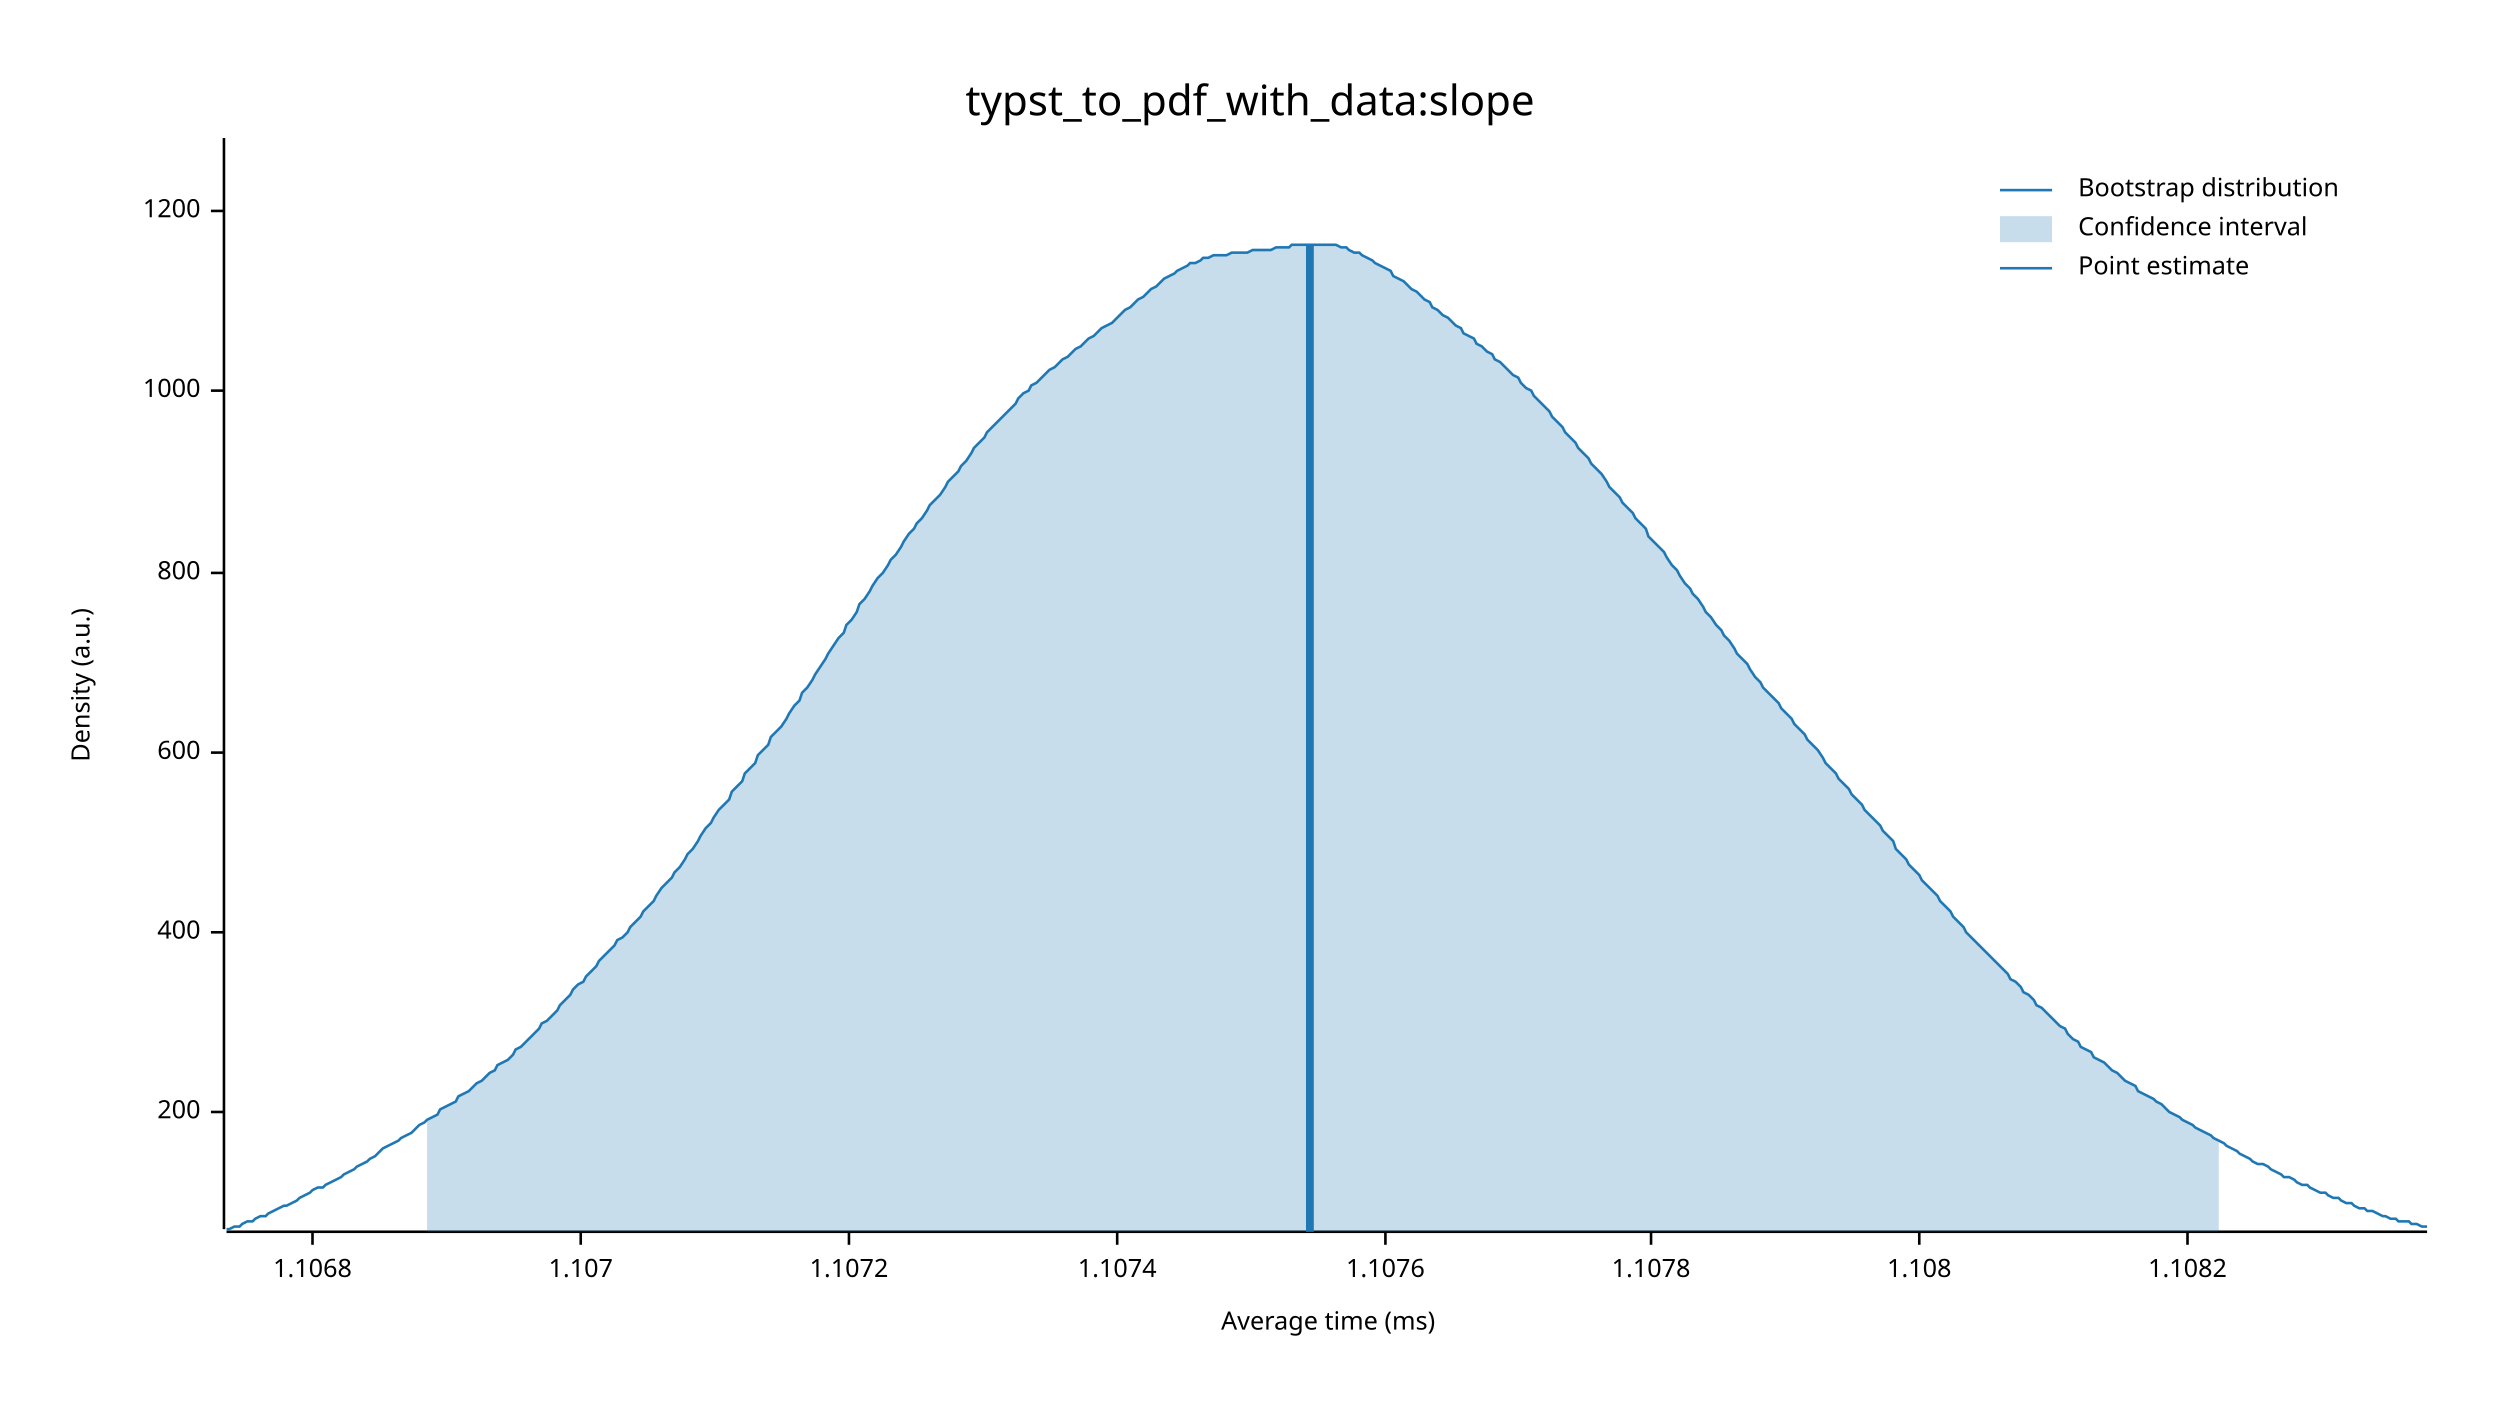
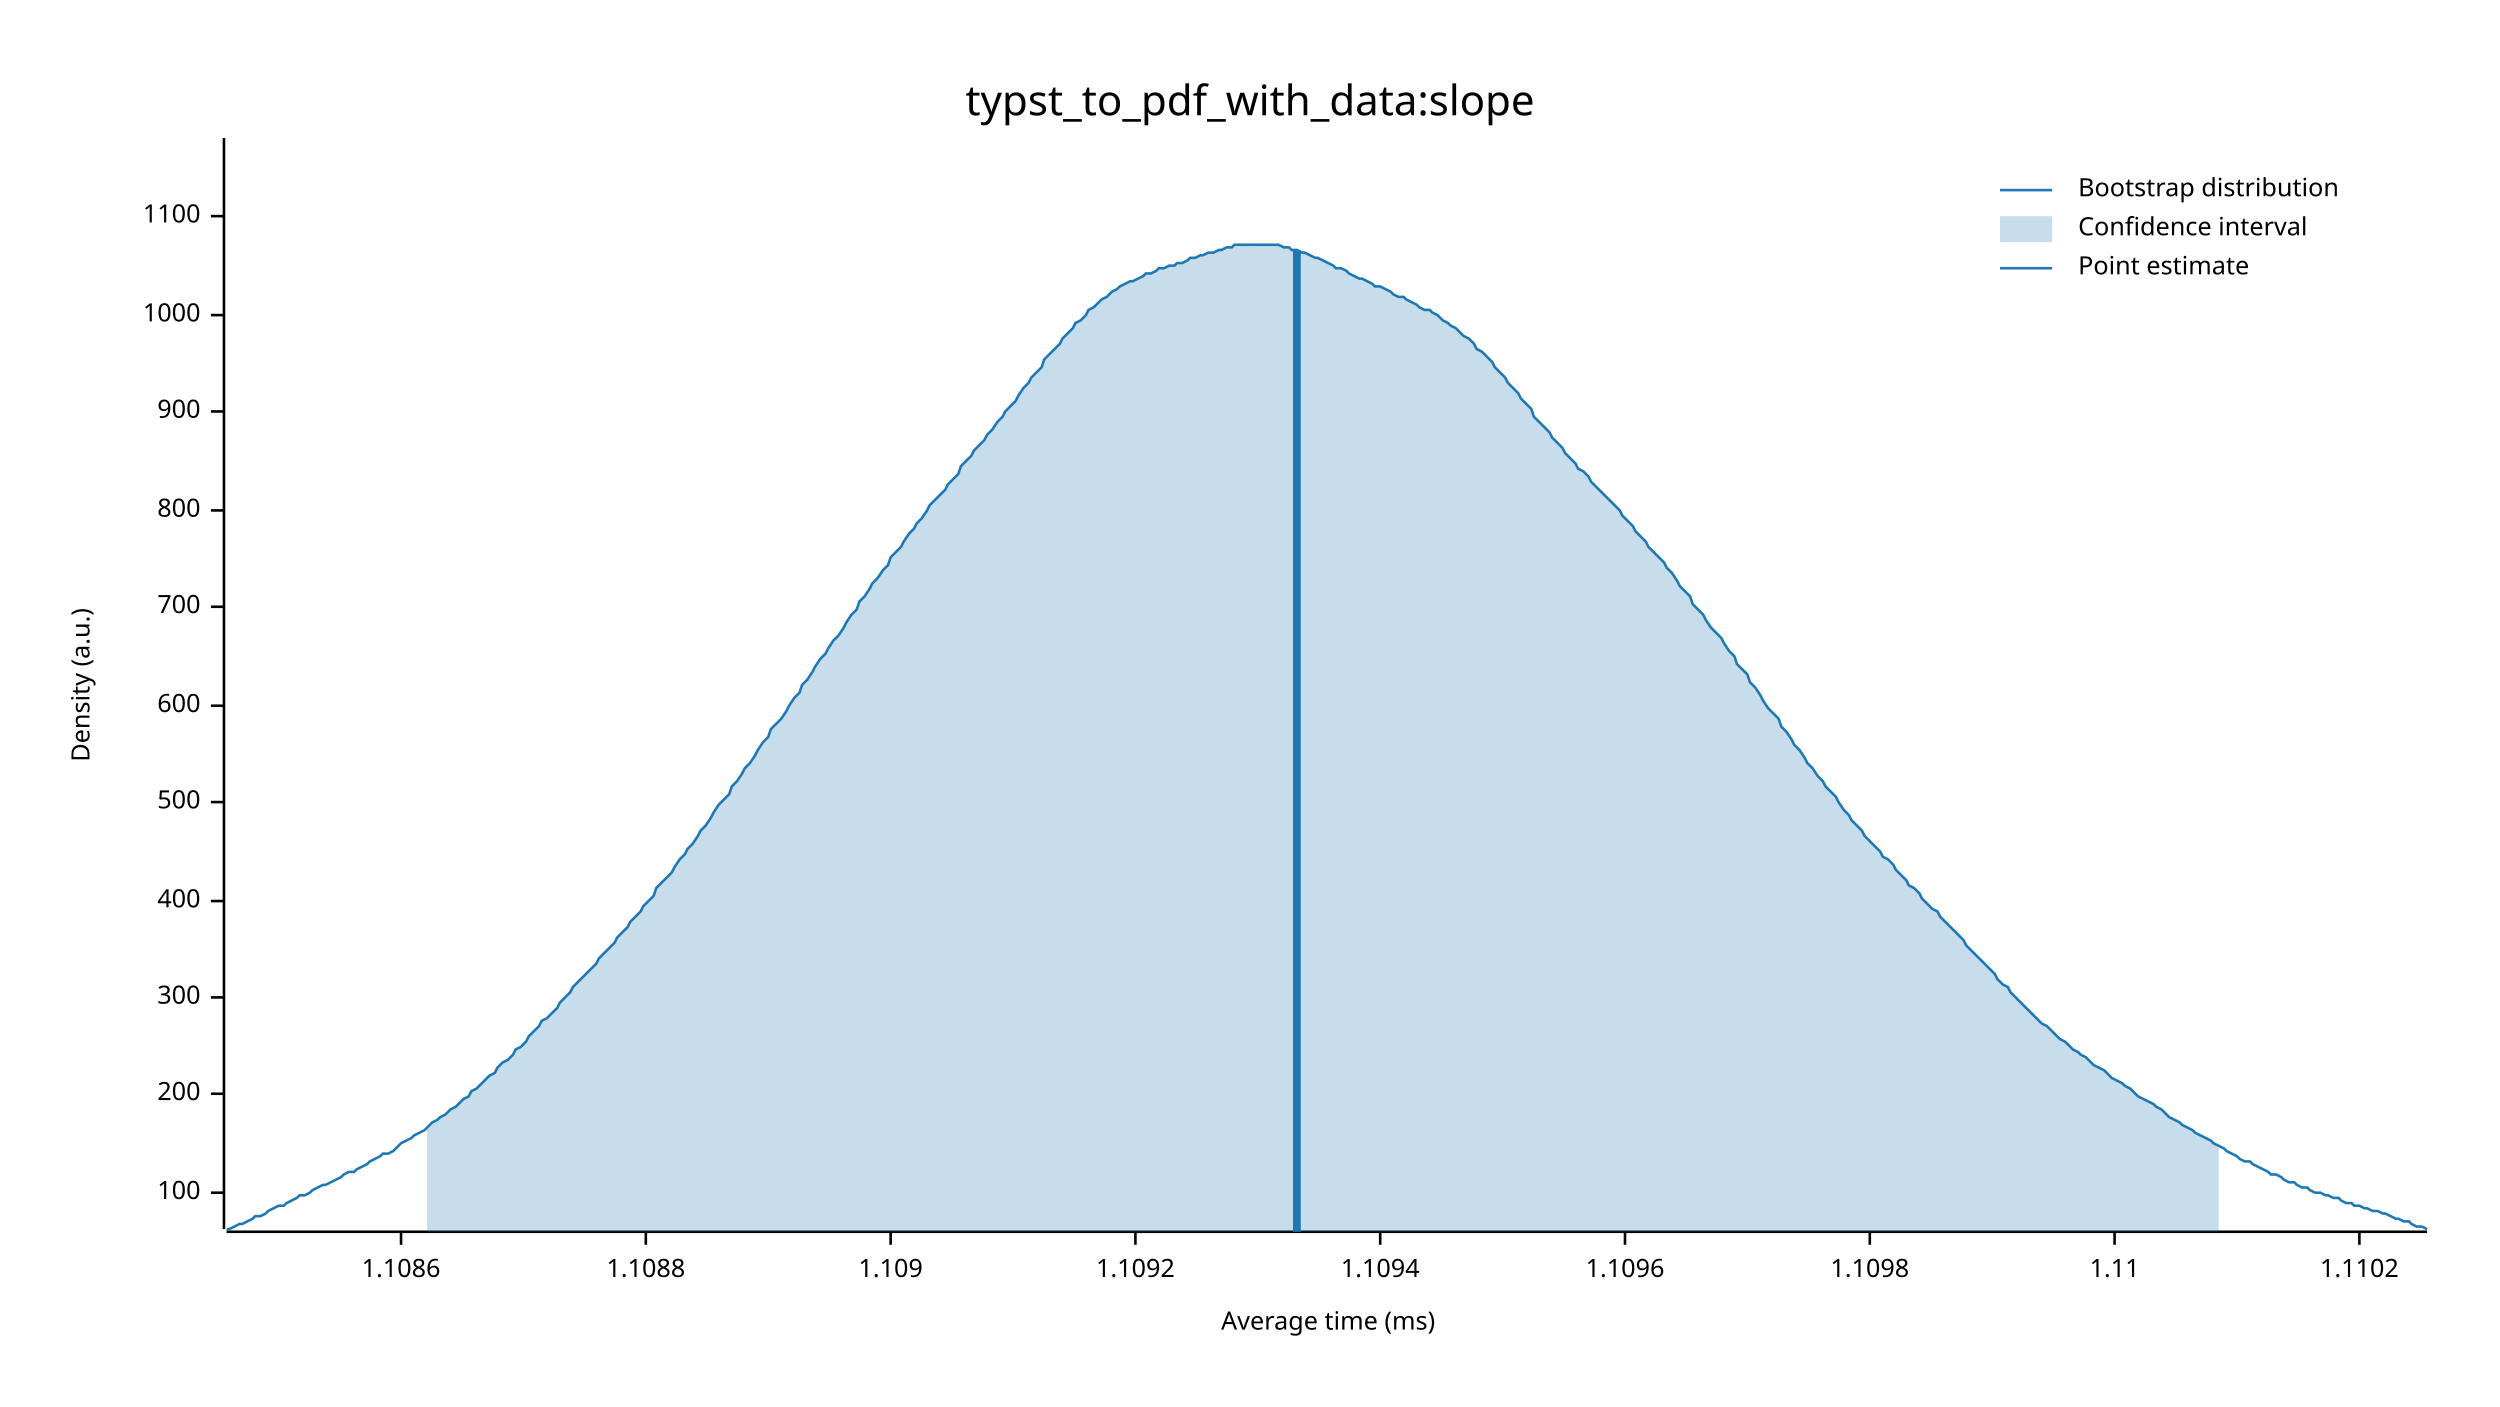
<svg xmlns="http://www.w3.org/2000/svg" width="960" height="540" viewBox="0 0 960 540">
  <text x="480" y="32" dy="0.76em" text-anchor="middle" font-family="sans-serif" font-size="16.129" opacity="1" fill="#000000">
typst_to_pdf_with_data:slope
</text>
  <text x="27" y="263" dy="0.76em" text-anchor="middle" font-family="sans-serif" font-size="9.677" opacity="1" fill="#000000" transform="rotate(270, 27, 263)">
Density (a.u.)
</text>
  <text x="510" y="513" dy="-0.5ex" text-anchor="middle" font-family="sans-serif" font-size="9.677" opacity="1" fill="#000000">
Average time (ms)
</text>
  <polyline fill="none" opacity="1" stroke="#000000" stroke-width="1" points="86,53 86,472 " />
-   <text x="77" y="427" dy="0.5ex" text-anchor="end" font-family="sans-serif" font-size="9.677" opacity="1" fill="#000000">
+   <text x="77" y="458" dy="0.5ex" text-anchor="end" font-family="sans-serif" font-size="9.677" opacity="1" fill="#000000">
+ 100
+ </text>
+   <polyline fill="none" opacity="1" stroke="#000000" stroke-width="1" points="81,458 86,458 " />
+   <text x="77" y="420" dy="0.5ex" text-anchor="end" font-family="sans-serif" font-size="9.677" opacity="1" fill="#000000">
200
</text>
-   <polyline fill="none" opacity="1" stroke="#000000" stroke-width="1" points="81,427 86,427 " />
-   <text x="77" y="358" dy="0.5ex" text-anchor="end" font-family="sans-serif" font-size="9.677" opacity="1" fill="#000000">
+   <polyline fill="none" opacity="1" stroke="#000000" stroke-width="1" points="81,420 86,420 " />
+   <text x="77" y="383" dy="0.5ex" text-anchor="end" font-family="sans-serif" font-size="9.677" opacity="1" fill="#000000">
+ 300
+ </text>
+   <polyline fill="none" opacity="1" stroke="#000000" stroke-width="1" points="81,383 86,383 " />
+   <text x="77" y="346" dy="0.5ex" text-anchor="end" font-family="sans-serif" font-size="9.677" opacity="1" fill="#000000">
400
</text>
-   <polyline fill="none" opacity="1" stroke="#000000" stroke-width="1" points="81,358 86,358 " />
-   <text x="77" y="289" dy="0.5ex" text-anchor="end" font-family="sans-serif" font-size="9.677" opacity="1" fill="#000000">
+   <polyline fill="none" opacity="1" stroke="#000000" stroke-width="1" points="81,346 86,346 " />
+   <text x="77" y="308" dy="0.5ex" text-anchor="end" font-family="sans-serif" font-size="9.677" opacity="1" fill="#000000">
+ 500
+ </text>
+   <polyline fill="none" opacity="1" stroke="#000000" stroke-width="1" points="81,308 86,308 " />
+   <text x="77" y="271" dy="0.5ex" text-anchor="end" font-family="sans-serif" font-size="9.677" opacity="1" fill="#000000">
600
</text>
-   <polyline fill="none" opacity="1" stroke="#000000" stroke-width="1" points="81,289 86,289 " />
-   <text x="77" y="220" dy="0.5ex" text-anchor="end" font-family="sans-serif" font-size="9.677" opacity="1" fill="#000000">
+   <polyline fill="none" opacity="1" stroke="#000000" stroke-width="1" points="81,271 86,271 " />
+   <text x="77" y="233" dy="0.5ex" text-anchor="end" font-family="sans-serif" font-size="9.677" opacity="1" fill="#000000">
+ 700
+ </text>
+   <polyline fill="none" opacity="1" stroke="#000000" stroke-width="1" points="81,233 86,233 " />
+   <text x="77" y="196" dy="0.5ex" text-anchor="end" font-family="sans-serif" font-size="9.677" opacity="1" fill="#000000">
800
</text>
-   <polyline fill="none" opacity="1" stroke="#000000" stroke-width="1" points="81,220 86,220 " />
-   <text x="77" y="150" dy="0.5ex" text-anchor="end" font-family="sans-serif" font-size="9.677" opacity="1" fill="#000000">
+   <polyline fill="none" opacity="1" stroke="#000000" stroke-width="1" points="81,196 86,196 " />
+   <text x="77" y="158" dy="0.5ex" text-anchor="end" font-family="sans-serif" font-size="9.677" opacity="1" fill="#000000">
+ 900
+ </text>
+   <polyline fill="none" opacity="1" stroke="#000000" stroke-width="1" points="81,158 86,158 " />
+   <text x="77" y="121" dy="0.5ex" text-anchor="end" font-family="sans-serif" font-size="9.677" opacity="1" fill="#000000">
1000
</text>
-   <polyline fill="none" opacity="1" stroke="#000000" stroke-width="1" points="81,150 86,150 " />
-   <text x="77" y="81" dy="0.5ex" text-anchor="end" font-family="sans-serif" font-size="9.677" opacity="1" fill="#000000">
- 1200
+   <polyline fill="none" opacity="1" stroke="#000000" stroke-width="1" points="81,121 86,121 " />
+   <text x="77" y="83" dy="0.5ex" text-anchor="end" font-family="sans-serif" font-size="9.677" opacity="1" fill="#000000">
+ 1100
</text>
-   <polyline fill="none" opacity="1" stroke="#000000" stroke-width="1" points="81,81 86,81 " />
+   <polyline fill="none" opacity="1" stroke="#000000" stroke-width="1" points="81,83 86,83 " />
  <polyline fill="none" opacity="1" stroke="#000000" stroke-width="1" points="87,473 932,473 " />
-   <text x="120" y="483" dy="0.76em" text-anchor="middle" font-family="sans-serif" font-size="9.677" opacity="1" fill="#000000">
- 1.1068
+   <text x="154" y="483" dy="0.76em" text-anchor="middle" font-family="sans-serif" font-size="9.677" opacity="1" fill="#000000">
+ 1.1086
</text>
-   <polyline fill="none" opacity="1" stroke="#000000" stroke-width="1" points="120,473 120,478 " />
-   <text x="223" y="483" dy="0.76em" text-anchor="middle" font-family="sans-serif" font-size="9.677" opacity="1" fill="#000000">
- 1.107
+   <polyline fill="none" opacity="1" stroke="#000000" stroke-width="1" points="154,473 154,478 " />
+   <text x="248" y="483" dy="0.76em" text-anchor="middle" font-family="sans-serif" font-size="9.677" opacity="1" fill="#000000">
+ 1.1088
</text>
-   <polyline fill="none" opacity="1" stroke="#000000" stroke-width="1" points="223,473 223,478 " />
-   <text x="326" y="483" dy="0.76em" text-anchor="middle" font-family="sans-serif" font-size="9.677" opacity="1" fill="#000000">
- 1.1072
+   <polyline fill="none" opacity="1" stroke="#000000" stroke-width="1" points="248,473 248,478 " />
+   <text x="342" y="483" dy="0.76em" text-anchor="middle" font-family="sans-serif" font-size="9.677" opacity="1" fill="#000000">
+ 1.109
</text>
-   <polyline fill="none" opacity="1" stroke="#000000" stroke-width="1" points="326,473 326,478 " />
-   <text x="429" y="483" dy="0.76em" text-anchor="middle" font-family="sans-serif" font-size="9.677" opacity="1" fill="#000000">
- 1.1074
+   <polyline fill="none" opacity="1" stroke="#000000" stroke-width="1" points="342,473 342,478 " />
+   <text x="436" y="483" dy="0.76em" text-anchor="middle" font-family="sans-serif" font-size="9.677" opacity="1" fill="#000000">
+ 1.1092
</text>
-   <polyline fill="none" opacity="1" stroke="#000000" stroke-width="1" points="429,473 429,478 " />
-   <text x="532" y="483" dy="0.76em" text-anchor="middle" font-family="sans-serif" font-size="9.677" opacity="1" fill="#000000">
- 1.1076
+   <polyline fill="none" opacity="1" stroke="#000000" stroke-width="1" points="436,473 436,478 " />
+   <text x="530" y="483" dy="0.76em" text-anchor="middle" font-family="sans-serif" font-size="9.677" opacity="1" fill="#000000">
+ 1.1094
</text>
-   <polyline fill="none" opacity="1" stroke="#000000" stroke-width="1" points="532,473 532,478 " />
-   <text x="634" y="483" dy="0.76em" text-anchor="middle" font-family="sans-serif" font-size="9.677" opacity="1" fill="#000000">
- 1.1078
+   <polyline fill="none" opacity="1" stroke="#000000" stroke-width="1" points="530,473 530,478 " />
+   <text x="624" y="483" dy="0.76em" text-anchor="middle" font-family="sans-serif" font-size="9.677" opacity="1" fill="#000000">
+ 1.1096
</text>
-   <polyline fill="none" opacity="1" stroke="#000000" stroke-width="1" points="634,473 634,478 " />
-   <text x="737" y="483" dy="0.76em" text-anchor="middle" font-family="sans-serif" font-size="9.677" opacity="1" fill="#000000">
- 1.108
+   <polyline fill="none" opacity="1" stroke="#000000" stroke-width="1" points="624,473 624,478 " />
+   <text x="718" y="483" dy="0.76em" text-anchor="middle" font-family="sans-serif" font-size="9.677" opacity="1" fill="#000000">
+ 1.1098
</text>
-   <polyline fill="none" opacity="1" stroke="#000000" stroke-width="1" points="737,473 737,478 " />
-   <text x="840" y="483" dy="0.76em" text-anchor="middle" font-family="sans-serif" font-size="9.677" opacity="1" fill="#000000">
- 1.1082
+   <polyline fill="none" opacity="1" stroke="#000000" stroke-width="1" points="718,473 718,478 " />
+   <text x="812" y="483" dy="0.76em" text-anchor="middle" font-family="sans-serif" font-size="9.677" opacity="1" fill="#000000">
+ 1.11
</text>
-   <polyline fill="none" opacity="1" stroke="#000000" stroke-width="1" points="840,473 840,478 " />
-   <polyline fill="none" opacity="1" stroke="#1F78B4" stroke-width="1" points="87,472 88,472 90,471 92,471 93,470 95,469 97,469 98,468 100,467 102,467 103,466 105,465 107,464 109,463 110,463 112,462 114,461 115,460 117,459 119,458 120,457 122,456 124,456 125,455 127,454 129,453 131,452 132,451 134,450 136,449 137,448 139,447 141,446 142,445 144,444 146,442 147,441 149,440 151,439 153,438 154,437 156,436 158,435 159,434 161,432 163,431 164,430 166,429 168,428 169,426 171,425 173,424 175,423 176,421 178,420 180,419 181,418 183,416 185,415 186,414 188,412 190,411 191,409 193,408 195,407 197,405 198,403 200,402 202,400 203,399 205,397 207,395 208,393 210,392 212,390 214,388 215,386 217,384 219,382 220,380 222,378 224,377 225,375 227,373 229,371 230,369 232,367 234,365 236,363 237,361 239,360 241,358 242,356 244,354 246,352 247,350 249,348 251,346 252,344 254,341 256,339 258,337 259,335 261,333 263,330 264,328 266,326 268,323 269,321 271,318 273,316 274,314 276,311 278,309 280,307 281,304 283,302 285,300 286,297 288,295 290,293 291,290 293,288 295,286 296,283 298,281 300,279 302,276 303,274 305,271 307,269 308,266 310,264 312,261 313,259 315,256 317,253 318,251 320,248 322,245 324,243 325,240 327,238 329,235 330,232 332,230 334,227 335,225 337,222 339,220 341,217 342,215 344,213 346,210 347,208 349,205 351,203 352,201 354,199 356,196 357,194 359,192 361,190 363,187 364,185 366,183 368,181 369,179 371,177 373,174 374,172 376,170 378,168 379,166 381,164 383,162 385,160 386,159 388,157 390,155 391,153 393,151 395,150 396,148 398,147 400,145 401,144 403,142 405,141 407,139 408,138 410,137 412,135 413,134 415,133 417,131 418,130 420,129 422,127 423,126 425,125 427,124 429,122 430,121 432,119 434,118 435,117 437,115 439,114 440,113 442,111 444,110 445,109 447,107 449,106 451,105 452,104 454,103 456,102 457,101 459,101 461,100 462,99 464,99 466,98 468,98 469,98 471,98 473,97 474,97 476,97 478,97 479,97 481,96 483,96 484,96 486,96 488,96 490,95 491,95 493,95 495,95 496,94 498,94 500,94 501,94 503,94 505,94 506,94 508,94 510,94 512,94 513,94 515,95 517,95 518,96 520,97 522,97 523,98 525,99 527,100 528,101 530,102 532,103 534,104 535,106 537,107 539,108 540,109 542,111 544,112 545,113 547,115 549,116 550,118 552,119 554,121 556,122 557,123 559,125 561,126 562,128 564,129 566,130 567,132 569,133 571,135 573,136 574,138 576,139 578,141 579,142 581,144 583,145 584,147 586,149 588,150 589,152 591,154 593,156 595,158 596,160 598,162 600,164 601,166 603,168 605,170 606,172 608,174 610,176 611,178 613,180 615,182 617,185 618,187 620,189 622,191 623,193 625,195 627,197 628,199 630,201 632,203 633,206 635,208 637,210 639,212 640,214 642,217 644,219 645,221 647,224 649,226 650,228 652,230 654,233 655,235 657,237 659,240 661,242 662,244 664,246 666,249 667,251 669,253 671,255 672,257 674,260 676,262 677,264 679,266 681,268 683,270 684,272 686,274 688,276 689,278 691,280 693,282 694,284 696,286 698,288 700,291 701,293 703,295 705,297 706,299 708,301 710,303 711,305 713,307 715,309 716,311 718,313 720,315 722,317 723,319 725,321 727,323 728,326 730,328 732,330 733,332 735,334 737,336 738,338 740,340 742,342 744,344 745,346 747,348 749,350 750,352 752,354 754,356 755,358 757,360 759,362 760,363 762,365 764,367 766,369 767,370 769,372 771,374 772,376 774,377 776,379 777,381 779,382 781,384 782,386 784,387 786,389 788,391 789,392 791,394 793,395 794,397 796,399 798,400 799,402 801,403 803,404 804,406 806,407 808,408 810,410 811,411 813,412 815,414 816,415 818,416 820,417 821,419 823,420 825,421 827,422 828,423 830,424 832,426 833,427 835,428 837,429 838,430 840,431 842,432 843,433 845,434 847,435 849,436 850,437 852,438 854,439 855,440 857,441 859,442 860,443 862,444 864,445 865,446 867,447 869,447 871,448 872,449 874,450 876,451 877,452 879,452 881,453 882,454 884,455 886,455 887,456 889,457 891,458 893,458 894,459 896,460 898,460 899,461 901,462 903,462 904,463 906,464 908,464 909,465 911,465 913,466 915,467 916,467 918,468 920,468 921,469 923,469 925,469 926,470 928,470 930,471 932,471 " />
-   <polygon opacity="0.25" fill="#1F78B4" points="164,430 166,429 168,428 169,426 171,425 173,424 175,423 176,421 178,420 180,419 181,418 183,416 185,415 186,414 188,412 190,411 191,409 193,408 195,407 197,405 198,403 200,402 202,400 203,399 205,397 207,395 208,393 210,392 212,390 214,388 215,386 217,384 219,382 220,380 222,378 224,377 225,375 227,373 229,371 230,369 232,367 234,365 236,363 237,361 239,360 241,358 242,356 244,354 246,352 247,350 249,348 251,346 252,344 254,341 256,339 258,337 259,335 261,333 263,330 264,328 266,326 268,323 269,321 271,318 273,316 274,314 276,311 278,309 280,307 281,304 283,302 285,300 286,297 288,295 290,293 291,290 293,288 295,286 296,283 298,281 300,279 302,276 303,274 305,271 307,269 308,266 310,264 312,261 313,259 315,256 317,253 318,251 320,248 322,245 324,243 325,240 327,238 329,235 330,232 332,230 334,227 335,225 337,222 339,220 341,217 342,215 344,213 346,210 347,208 349,205 351,203 352,201 354,199 356,196 357,194 359,192 361,190 363,187 364,185 366,183 368,181 369,179 371,177 373,174 374,172 376,170 378,168 379,166 381,164 383,162 385,160 386,159 388,157 390,155 391,153 393,151 395,150 396,148 398,147 400,145 401,144 403,142 405,141 407,139 408,138 410,137 412,135 413,134 415,133 417,131 418,130 420,129 422,127 423,126 425,125 427,124 429,122 430,121 432,119 434,118 435,117 437,115 439,114 440,113 442,111 444,110 445,109 447,107 449,106 451,105 452,104 454,103 456,102 457,101 459,101 461,100 462,99 464,99 466,98 468,98 469,98 471,98 473,97 474,97 476,97 478,97 479,97 481,96 483,96 484,96 486,96 488,96 490,95 491,95 493,95 495,95 496,94 498,94 500,94 501,94 503,94 505,94 506,94 508,94 510,94 512,94 513,94 515,95 517,95 518,96 520,97 522,97 523,98 525,99 527,100 528,101 530,102 532,103 534,104 535,106 537,107 539,108 540,109 542,111 544,112 545,113 547,115 549,116 550,118 552,119 554,121 556,122 557,123 559,125 561,126 562,128 564,129 566,130 567,132 569,133 571,135 573,136 574,138 576,139 578,141 579,142 581,144 583,145 584,147 586,149 588,150 589,152 591,154 593,156 595,158 596,160 598,162 600,164 601,166 603,168 605,170 606,172 608,174 610,176 611,178 613,180 615,182 617,185 618,187 620,189 622,191 623,193 625,195 627,197 628,199 630,201 632,203 633,206 635,208 637,210 639,212 640,214 642,217 644,219 645,221 647,224 649,226 650,228 652,230 654,233 655,235 657,237 659,240 661,242 662,244 664,246 666,249 667,251 669,253 671,255 672,257 674,260 676,262 677,264 679,266 681,268 683,270 684,272 686,274 688,276 689,278 691,280 693,282 694,284 696,286 698,288 700,291 701,293 703,295 705,297 706,299 708,301 710,303 711,305 713,307 715,309 716,311 718,313 720,315 722,317 723,319 725,321 727,323 728,326 730,328 732,330 733,332 735,334 737,336 738,338 740,340 742,342 744,344 745,346 747,348 749,350 750,352 752,354 754,356 755,358 757,360 759,362 760,363 762,365 764,367 766,369 767,370 769,372 771,374 772,376 774,377 776,379 777,381 779,382 781,384 782,386 784,387 786,389 788,391 789,392 791,394 793,395 794,397 796,399 798,400 799,402 801,403 803,404 804,406 806,407 808,408 810,410 811,411 813,412 815,414 816,415 818,416 820,417 821,419 823,420 825,421 827,422 828,423 830,424 832,426 833,427 835,428 837,429 838,430 840,431 842,432 843,433 845,434 847,435 849,436 850,437 852,438 852,473 164,473 " />
-   <polyline fill="none" opacity="1" stroke="#1F78B4" stroke-width="3" points="503,473 503,94 " />
+   <polyline fill="none" opacity="1" stroke="#000000" stroke-width="1" points="812,473 812,478 " />
+   <text x="906" y="483" dy="0.76em" text-anchor="middle" font-family="sans-serif" font-size="9.677" opacity="1" fill="#000000">
+ 1.1102
+ </text>
+   <polyline fill="none" opacity="1" stroke="#000000" stroke-width="1" points="906,473 906,478 " />
+   <polyline fill="none" opacity="1" stroke="#1F78B4" stroke-width="1" points="87,472 88,472 90,471 92,470 93,470 95,469 97,468 98,467 100,467 102,466 103,465 105,464 107,463 109,463 110,462 112,461 114,460 115,459 117,459 119,458 120,457 122,456 124,455 125,455 127,454 129,453 131,452 132,451 134,450 136,450 137,449 139,448 141,447 142,446 144,445 146,444 147,443 149,443 151,442 153,440 154,439 156,438 158,437 159,436 161,435 163,434 164,433 166,431 168,430 169,429 171,428 173,426 175,425 176,424 178,422 180,421 181,419 183,418 185,416 186,415 188,413 190,412 191,410 193,408 195,407 197,405 198,403 200,402 202,400 203,398 205,396 207,394 208,392 210,391 212,389 214,387 215,385 217,383 219,381 220,379 222,377 224,375 225,374 227,372 229,370 230,368 232,366 234,364 236,362 237,360 239,358 241,356 242,354 244,352 246,350 247,348 249,346 251,344 252,341 254,339 256,337 258,335 259,333 261,330 263,328 264,326 266,324 268,321 269,319 271,317 273,314 274,312 276,309 278,307 280,305 281,302 283,300 285,297 286,295 288,293 290,290 291,288 293,285 295,283 296,280 298,278 300,276 302,273 303,271 305,268 307,266 308,263 310,261 312,258 313,256 315,253 317,251 318,249 320,246 322,244 324,241 325,239 327,236 329,234 330,231 332,229 334,226 335,224 337,222 339,219 341,217 342,214 344,212 346,210 347,208 349,205 351,203 352,201 354,199 356,196 357,194 359,192 361,190 363,188 364,186 366,184 368,182 369,179 371,177 373,175 374,173 376,171 378,169 379,167 381,165 383,162 385,160 386,158 388,156 390,154 391,152 393,149 395,147 396,145 398,143 400,141 401,138 403,136 405,134 407,132 408,130 410,128 412,126 413,124 415,123 417,121 418,119 420,118 422,116 423,115 425,114 427,112 429,111 430,110 432,109 434,108 435,108 437,107 439,106 440,105 442,105 444,104 445,103 447,103 449,102 451,102 452,101 454,101 456,100 457,99 459,99 461,98 462,98 464,97 466,97 468,96 469,96 471,95 473,95 474,94 476,94 478,94 479,94 481,94 483,94 484,94 486,94 488,94 490,94 491,94 493,95 495,95 496,96 498,96 500,97 501,97 503,98 505,99 506,99 508,100 510,101 512,102 513,103 515,103 517,104 518,105 520,106 522,107 523,107 525,108 527,109 528,110 530,110 532,111 534,112 535,113 537,114 539,114 540,115 542,116 544,117 545,118 547,119 549,119 550,120 552,121 554,123 556,124 557,125 559,126 561,128 562,129 564,130 566,132 567,134 569,135 571,137 573,139 574,141 576,143 578,145 579,147 581,149 583,151 584,153 586,155 588,157 589,160 591,162 593,164 595,166 596,168 598,170 600,172 601,174 603,176 605,178 606,180 608,181 610,183 611,185 613,187 615,189 617,191 618,192 620,194 622,196 623,198 625,200 627,202 628,204 630,206 632,208 633,210 635,212 637,214 639,216 640,218 642,220 644,223 645,225 647,227 649,229 650,232 652,234 654,236 655,238 657,241 659,243 661,245 662,247 664,250 666,252 667,255 669,257 671,259 672,262 674,264 676,267 677,269 679,272 681,274 683,276 684,279 686,281 688,284 689,286 691,288 693,291 694,293 696,295 698,298 700,300 701,302 703,304 705,306 706,308 708,311 710,313 711,315 713,317 715,319 716,321 718,323 720,325 722,327 723,329 725,330 727,332 728,334 730,336 732,338 733,340 735,341 737,343 738,345 740,347 742,349 744,350 745,352 747,354 749,356 750,357 752,359 754,361 755,363 757,365 759,367 760,368 762,370 764,372 766,374 767,376 769,378 771,379 772,381 774,383 776,385 777,386 779,388 781,390 782,391 784,393 786,394 788,396 789,397 791,399 793,400 794,401 796,403 798,404 799,405 801,406 803,408 804,409 806,410 808,411 810,413 811,414 813,415 815,416 816,417 818,418 820,420 821,421 823,422 825,423 827,424 828,425 830,426 832,428 833,429 835,430 837,431 838,432 840,433 842,434 843,435 845,436 847,437 849,438 850,439 852,440 854,441 855,442 857,443 859,444 860,445 862,446 864,446 865,447 867,448 869,449 871,450 872,451 874,451 876,452 877,453 879,454 881,454 882,455 884,456 886,456 887,457 889,458 891,458 893,459 894,459 896,460 898,460 899,461 901,462 903,462 904,463 906,463 908,464 909,464 911,465 913,465 915,466 916,466 918,467 920,468 921,468 923,469 925,469 926,470 928,471 930,471 932,472 " />
+   <polygon opacity="0.25" fill="#1F78B4" points="164,433 166,431 168,430 169,429 171,428 173,426 175,425 176,424 178,422 180,421 181,419 183,418 185,416 186,415 188,413 190,412 191,410 193,408 195,407 197,405 198,403 200,402 202,400 203,398 205,396 207,394 208,392 210,391 212,389 214,387 215,385 217,383 219,381 220,379 222,377 224,375 225,374 227,372 229,370 230,368 232,366 234,364 236,362 237,360 239,358 241,356 242,354 244,352 246,350 247,348 249,346 251,344 252,341 254,339 256,337 258,335 259,333 261,330 263,328 264,326 266,324 268,321 269,319 271,317 273,314 274,312 276,309 278,307 280,305 281,302 283,300 285,297 286,295 288,293 290,290 291,288 293,285 295,283 296,280 298,278 300,276 302,273 303,271 305,268 307,266 308,263 310,261 312,258 313,256 315,253 317,251 318,249 320,246 322,244 324,241 325,239 327,236 329,234 330,231 332,229 334,226 335,224 337,222 339,219 341,217 342,214 344,212 346,210 347,208 349,205 351,203 352,201 354,199 356,196 357,194 359,192 361,190 363,188 364,186 366,184 368,182 369,179 371,177 373,175 374,173 376,171 378,169 379,167 381,165 383,162 385,160 386,158 388,156 390,154 391,152 393,149 395,147 396,145 398,143 400,141 401,138 403,136 405,134 407,132 408,130 410,128 412,126 413,124 415,123 417,121 418,119 420,118 422,116 423,115 425,114 427,112 429,111 430,110 432,109 434,108 435,108 437,107 439,106 440,105 442,105 444,104 445,103 447,103 449,102 451,102 452,101 454,101 456,100 457,99 459,99 461,98 462,98 464,97 466,97 468,96 469,96 471,95 473,95 474,94 476,94 478,94 479,94 481,94 483,94 484,94 486,94 488,94 490,94 491,94 493,95 495,95 496,96 498,96 500,97 501,97 503,98 505,99 506,99 508,100 510,101 512,102 513,103 515,103 517,104 518,105 520,106 522,107 523,107 525,108 527,109 528,110 530,110 532,111 534,112 535,113 537,114 539,114 540,115 542,116 544,117 545,118 547,119 549,119 550,120 552,121 554,123 556,124 557,125 559,126 561,128 562,129 564,130 566,132 567,134 569,135 571,137 573,139 574,141 576,143 578,145 579,147 581,149 583,151 584,153 586,155 588,157 589,160 591,162 593,164 595,166 596,168 598,170 600,172 601,174 603,176 605,178 606,180 608,181 610,183 611,185 613,187 615,189 617,191 618,192 620,194 622,196 623,198 625,200 627,202 628,204 630,206 632,208 633,210 635,212 637,214 639,216 640,218 642,220 644,223 645,225 647,227 649,229 650,232 652,234 654,236 655,238 657,241 659,243 661,245 662,247 664,250 666,252 667,255 669,257 671,259 672,262 674,264 676,267 677,269 679,272 681,274 683,276 684,279 686,281 688,284 689,286 691,288 693,291 694,293 696,295 698,298 700,300 701,302 703,304 705,306 706,308 708,311 710,313 711,315 713,317 715,319 716,321 718,323 720,325 722,327 723,329 725,330 727,332 728,334 730,336 732,338 733,340 735,341 737,343 738,345 740,347 742,349 744,350 745,352 747,354 749,356 750,357 752,359 754,361 755,363 757,365 759,367 760,368 762,370 764,372 766,374 767,376 769,378 771,379 772,381 774,383 776,385 777,386 779,388 781,390 782,391 784,393 786,394 788,396 789,397 791,399 793,400 794,401 796,403 798,404 799,405 801,406 803,408 804,409 806,410 808,411 810,413 811,414 813,415 815,416 816,417 818,418 820,420 821,421 823,422 825,423 827,424 828,425 830,426 832,428 833,429 835,430 837,431 838,432 840,433 842,434 843,435 845,436 847,437 849,438 850,439 852,440 852,473 164,473 " />
+   <polyline fill="none" opacity="1" stroke="#1F78B4" stroke-width="3" points="498,473 498,96 " />
  <text x="798" y="68" dy="0.76em" text-anchor="start" font-family="sans-serif" font-size="9.677" opacity="1" fill="#000000">
Bootstrap distribution
</text>
  <text x="798" y="83" dy="0.76em" text-anchor="start" font-family="sans-serif" font-size="9.677" opacity="1" fill="#000000">
Confidence interval
</text>
  <text x="798" y="98" dy="0.76em" text-anchor="start" font-family="sans-serif" font-size="9.677" opacity="1" fill="#000000">
Point estimate
</text>
  <polyline fill="none" opacity="1" stroke="#1F78B4" stroke-width="1" points="768,73 788,73 " />
  <rect x="768" y="83" width="20" height="10" opacity="0.25" fill="#1F78B4" stroke="none" />
  <polyline fill="none" opacity="1" stroke="#1F78B4" stroke-width="1" points="768,103 788,103 " />
</svg>
